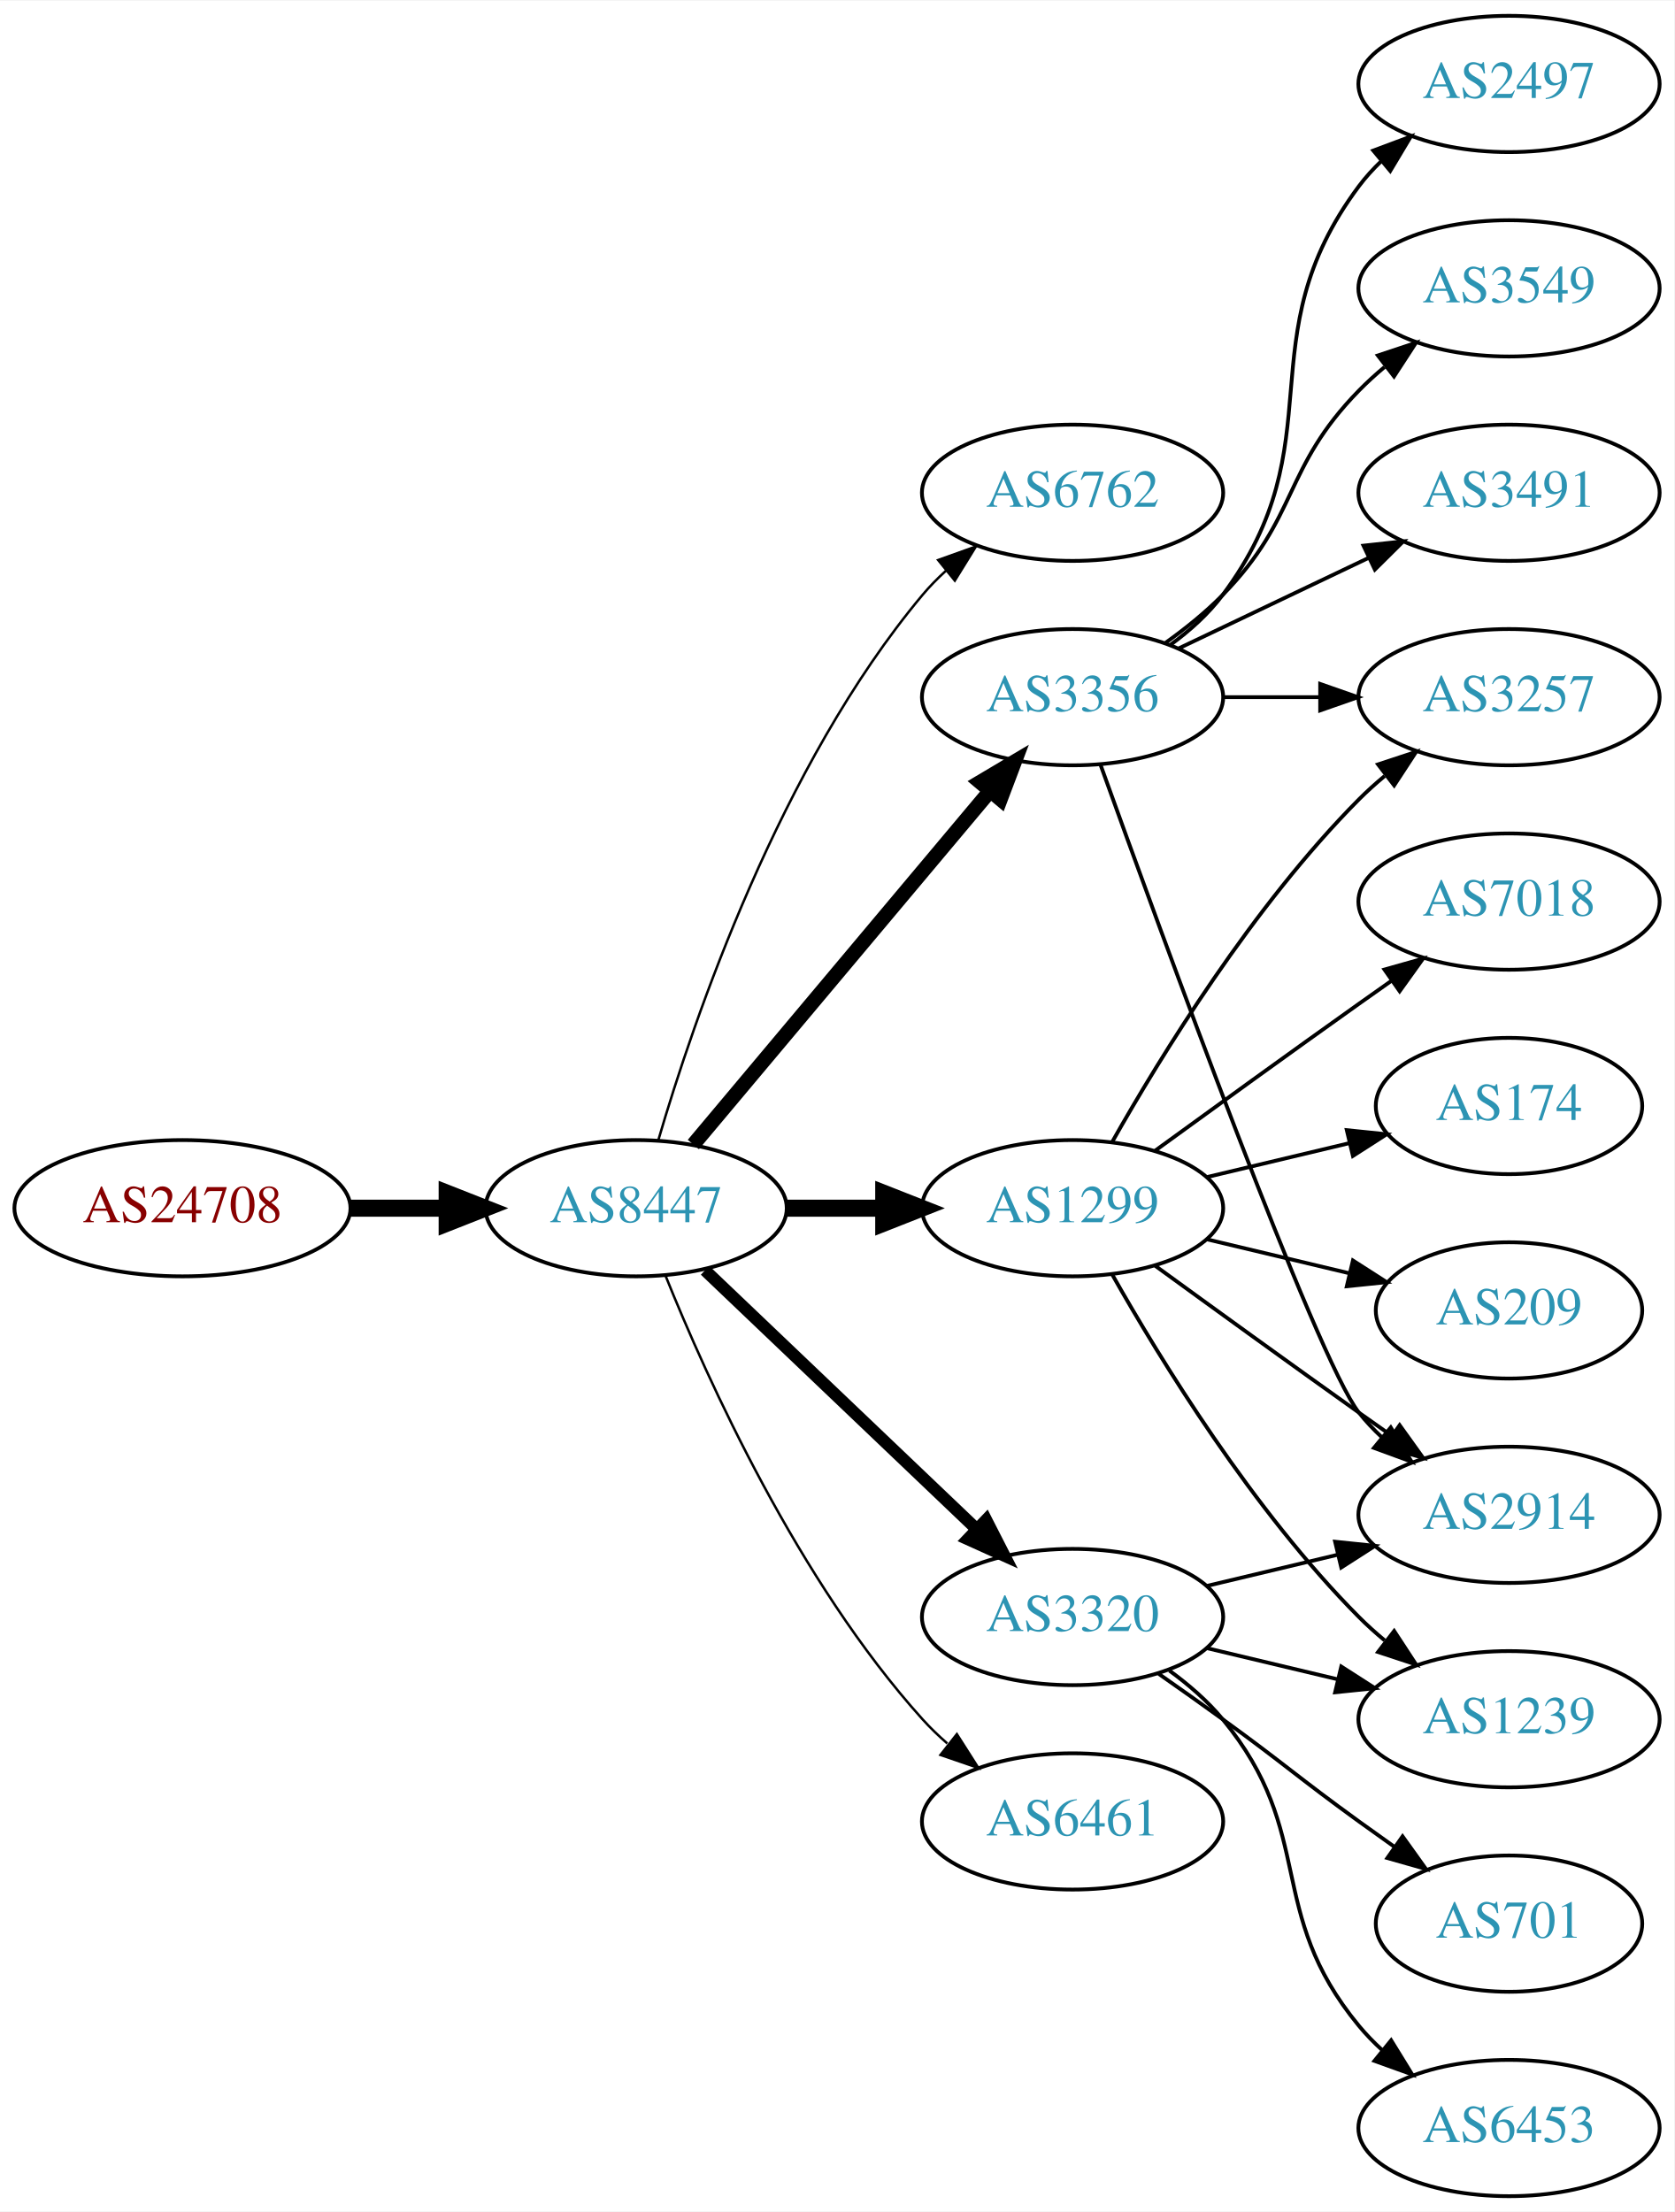
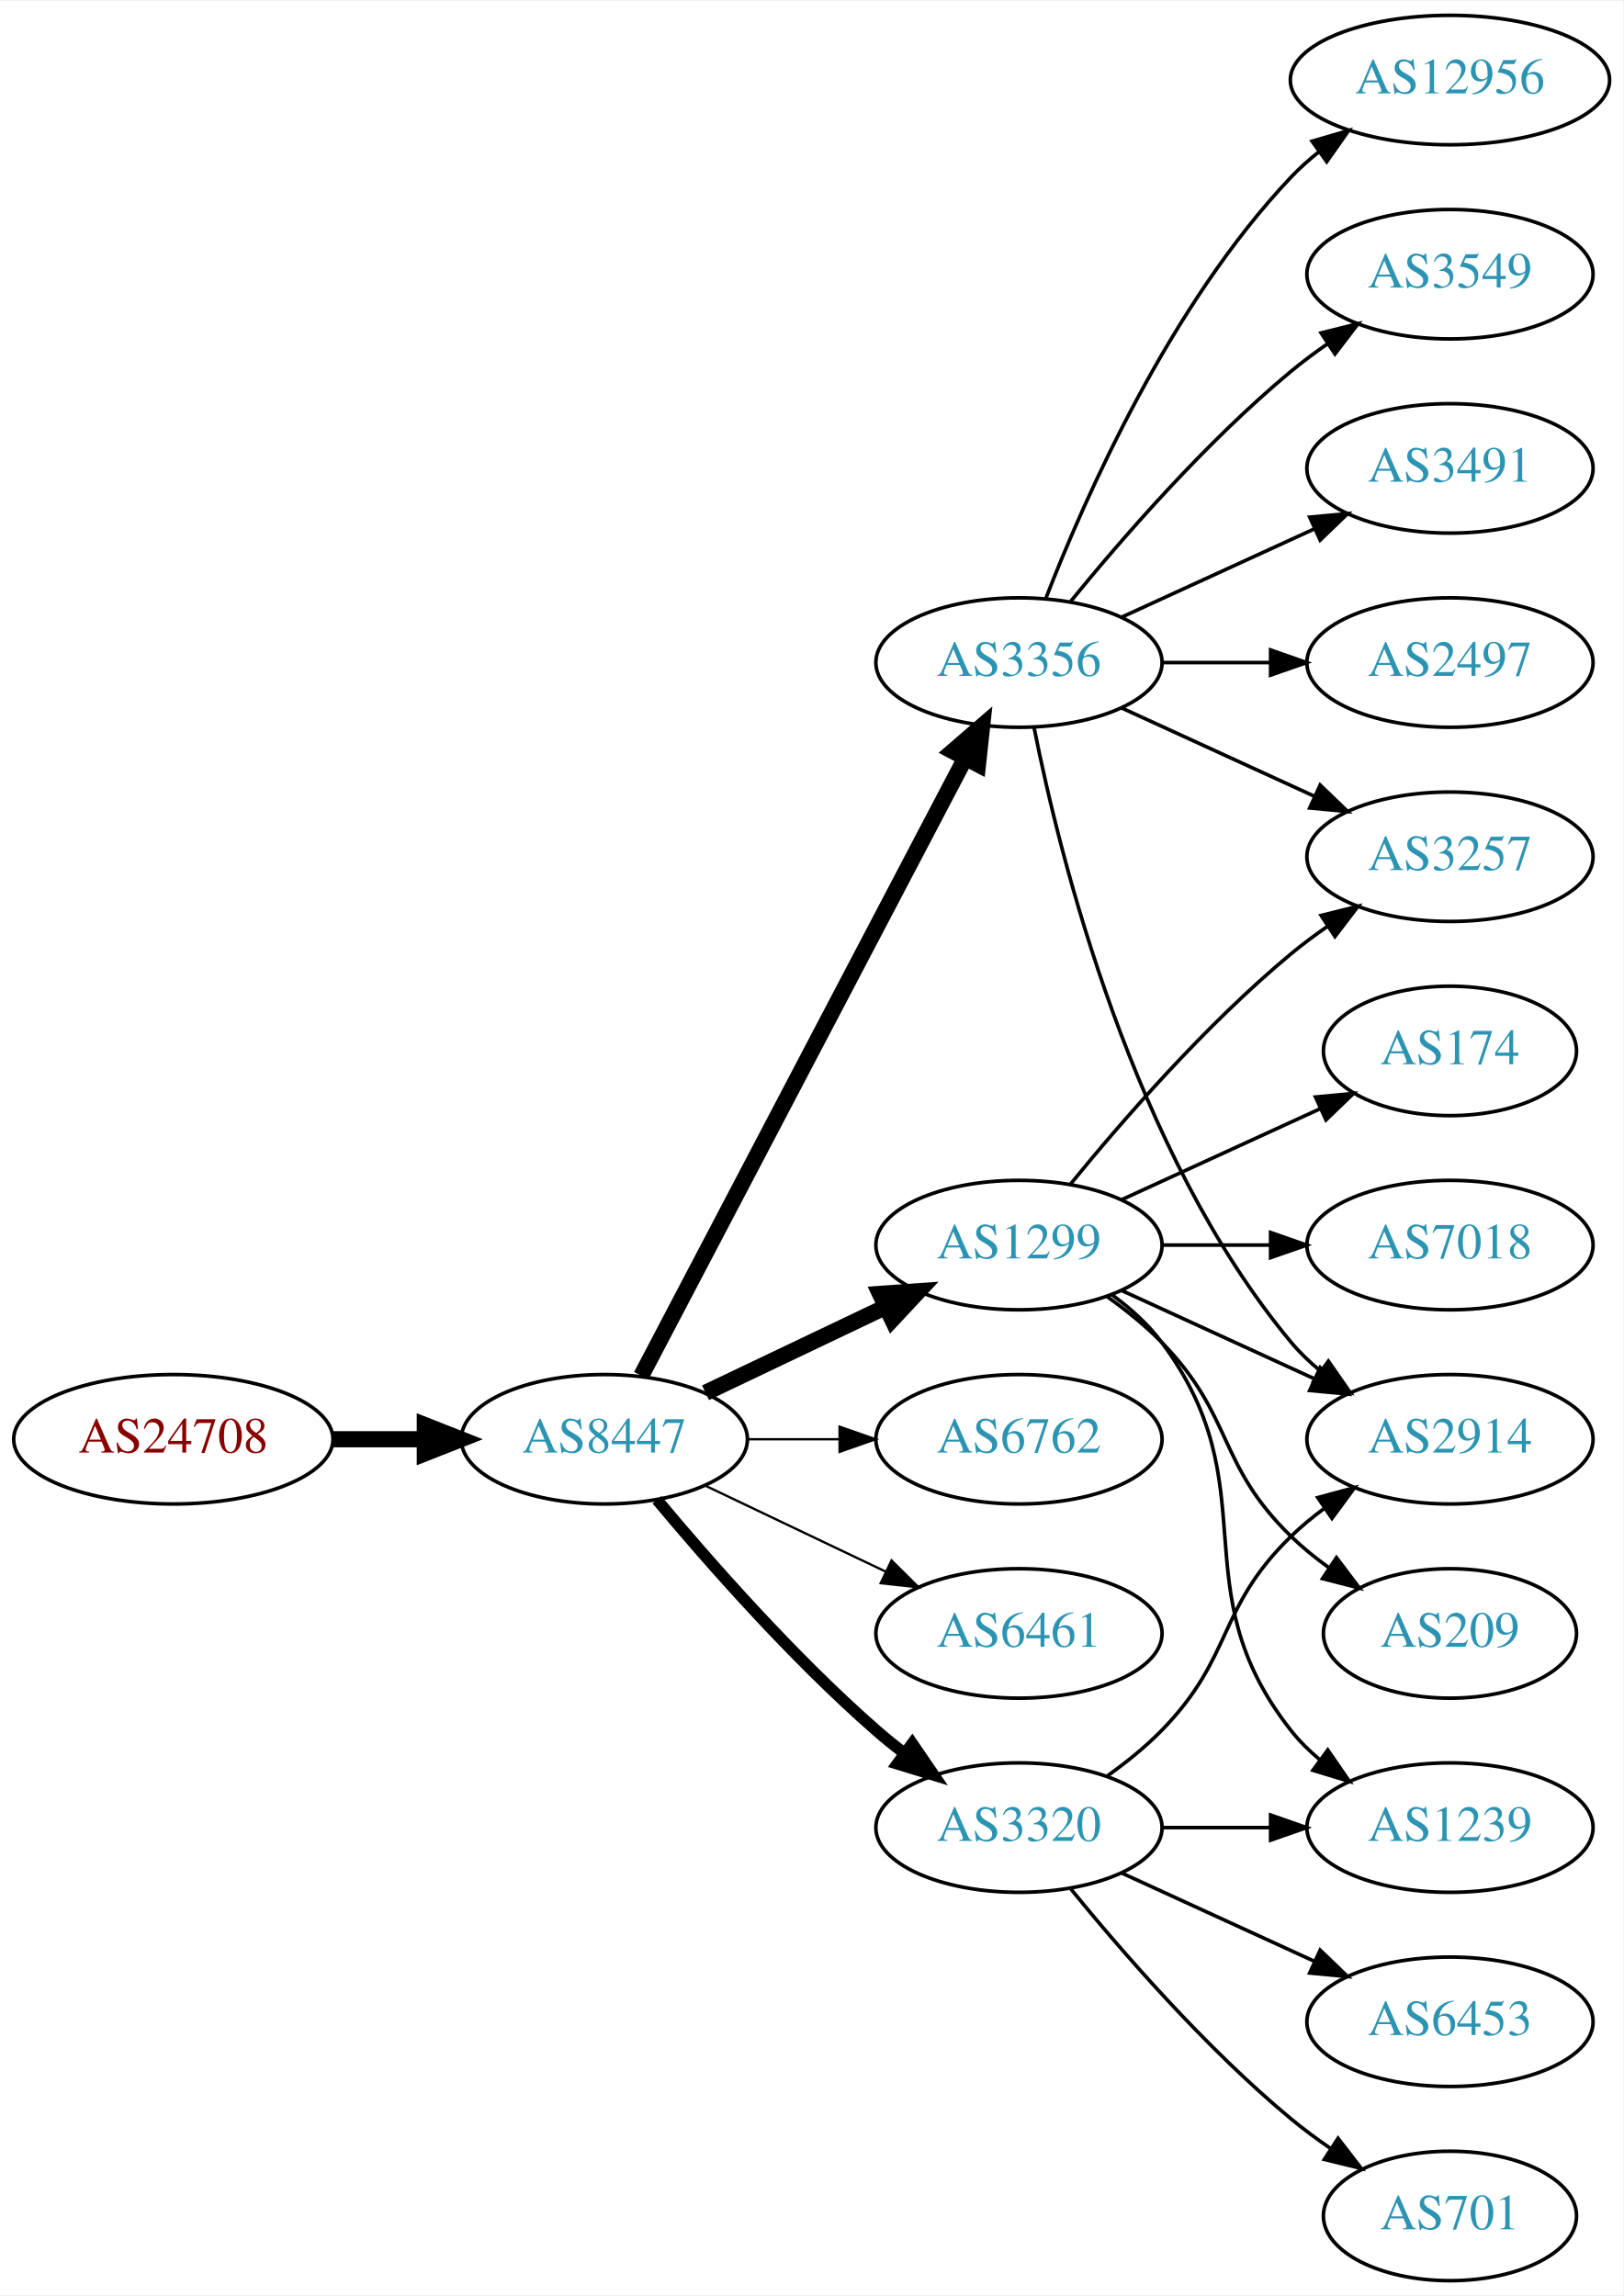
- <svg xmlns="http://www.w3.org/2000/svg" xmlns:xlink="http://www.w3.org/1999/xlink" width="442pt" height="584pt" viewBox="0.00 0.00 442.27 584.00">
-   <g id="graph0" class="graph" transform="scale(1 1) rotate(0) translate(4 580)">
-     <polygon fill="white" stroke="none" points="-4,4 -4,-580 438.271,-580 438.271,4 -4,4" />
+ <svg xmlns="http://www.w3.org/2000/svg" xmlns:xlink="http://www.w3.org/1999/xlink" width="451pt" height="638pt" viewBox="0.00 0.00 451.37 638.00">
+   <g id="graph0" class="graph" transform="scale(1 1) rotate(0) translate(4 634)">
+     <polygon fill="white" stroke="none" points="-4,4 -4,-634 447.37,-634 447.37,4 -4,4" />
    <g id="node1" class="node">
      <g id="a_node1">
        <a xlink:href="/asn/24708" xlink:title="AS24708 ~ GRZ IT Center GmbH [AT]">
-           <ellipse fill="#ffffff" stroke="black" cx="44.196" cy="-261" rx="44.393" ry="18" />
-           <text text-anchor="middle" x="44.196" y="-257.3" font-family="Times,serif" font-size="14.00" fill="#880000">AS24708</text>
+           <ellipse fill="#ffffff" stroke="black" cx="44.196" cy="-234" rx="44.393" ry="18" />
+           <text text-anchor="middle" x="44.196" y="-230.3" font-family="Times,serif" font-size="14.00" fill="#880000">AS24708</text>
        </a>
      </g>
    </g>
    <g id="node2" class="node">
      <g id="a_node2">
        <a xlink:href="/asn/8447" xlink:title="AS8447 ~ A1 Telekom Austria AG [AT]">
-           <ellipse fill="#ffffff" stroke="black" cx="164.039" cy="-261" rx="39.794" ry="18" />
-           <text text-anchor="middle" x="164.039" y="-257.3" font-family="Times,serif" font-size="14.00" fill="#2c94b3">AS8447</text>
+           <ellipse fill="#ffffff" stroke="black" cx="164.039" cy="-234" rx="39.794" ry="18" />
+           <text text-anchor="middle" x="164.039" y="-230.3" font-family="Times,serif" font-size="14.00" fill="#2c94b3">AS8447</text>
        </a>
      </g>
    </g>
    <g id="edge1" class="edge">
-       <path fill="none" stroke="black" stroke-width="4.5" d="M88.407,-261C96.72,-261 105.482,-261 113.965,-261" />
-       <polygon fill="black" stroke="black" stroke-width="4.5" points="114.123,-264.938 124.123,-261 114.123,-257.063 114.123,-264.938" />
+       <path fill="none" stroke="black" stroke-width="4.5" d="M88.407,-234C96.72,-234 105.482,-234 113.965,-234" />
+       <polygon fill="black" stroke="black" stroke-width="4.5" points="114.123,-237.938 124.123,-234 114.123,-230.063 114.123,-237.938" />
    </g>
    <g id="node3" class="node">
      <g id="a_node3">
-         <a xlink:href="/asn/6762" xlink:title="AS6762 ~ TELECOM ITALIA SPARKLE S.p.A. [IT]">
+         <a xlink:href="/asn/3356" xlink:title="AS3356 ~ Level 3 Parent, LLC [US]">
          <ellipse fill="#ffffff" stroke="black" cx="279.332" cy="-450" rx="39.794" ry="18" />
-           <text text-anchor="middle" x="279.332" y="-446.3" font-family="Times,serif" font-size="14.00" fill="#2c94b3">AS6762</text>
+           <text text-anchor="middle" x="279.332" y="-446.3" font-family="Times,serif" font-size="14.00" fill="#2c94b3">AS3356</text>
        </a>
      </g>
    </g>
    <g id="edge2" class="edge">
-       <path fill="none" stroke="black" stroke-width="0.643" d="M169.913,-279.002C179.227,-310.844 202.043,-377.981 239.685,-423 241.555,-425.237 243.654,-427.374 245.88,-429.396" />
-       <polygon fill="black" stroke="black" stroke-width="0.643" points="243.823,-432.234 253.799,-435.804 248.227,-426.793 243.823,-432.234" />
+       <path fill="none" stroke="black" stroke-width="4.5" d="M174.31,-251.676C194.151,-289.505 240.829,-378.499 264.316,-423.278" />
+       <polygon fill="black" stroke="black" stroke-width="4.5" points="260.959,-425.356 269.091,-432.383 267.933,-421.698 260.959,-425.356" />
    </g>
    <g id="node4" class="node">
      <g id="a_node4">
-         <a xlink:href="/asn/3320" xlink:title="AS3320 ~ DTAG [DE]">
-           <ellipse fill="#ffffff" stroke="black" cx="279.332" cy="-153" rx="39.794" ry="18" />
-           <text text-anchor="middle" x="279.332" y="-149.3" font-family="Times,serif" font-size="14.00" fill="#2c94b3">AS3320</text>
+         <a xlink:href="/asn/1299" xlink:title="AS1299 ~ Telia Carrier [EU]">
+           <ellipse fill="#ffffff" stroke="black" cx="279.332" cy="-288" rx="39.794" ry="18" />
+           <text text-anchor="middle" x="279.332" y="-284.3" font-family="Times,serif" font-size="14.00" fill="#2c94b3">AS1299</text>
        </a>
      </g>
    </g>
    <g id="edge3" class="edge">
-       <path fill="none" stroke="black" stroke-width="3.214" d="M182.245,-244.597C201.321,-226.413 232.241,-196.937 253.838,-176.349" />
-       <polygon fill="black" stroke="black" stroke-width="3.214" points="256.511,-178.637 261.334,-169.203 251.681,-173.57 256.511,-178.637" />
+       <path fill="none" stroke="black" stroke-width="4.5" d="M192.175,-246.934C207.169,-254.081 225.99,-263.052 242.213,-270.785" />
+       <polygon fill="black" stroke="black" stroke-width="4.5" points="240.695,-274.423 251.417,-275.171 244.084,-267.314 240.695,-274.423" />
    </g>
    <g id="node5" class="node">
      <g id="a_node5">
-         <a xlink:href="/asn/3356" xlink:title="AS3356 ~ Level 3 Parent, LLC [US]">
-           <ellipse fill="#ffffff" stroke="black" cx="279.332" cy="-396" rx="39.794" ry="18" />
-           <text text-anchor="middle" x="279.332" y="-392.3" font-family="Times,serif" font-size="14.00" fill="#2c94b3">AS3356</text>
+         <a xlink:href="/asn/6762" xlink:title="AS6762 ~ TELECOM ITALIA SPARKLE S.p.A. [IT]">
+           <ellipse fill="#ffffff" stroke="black" cx="279.332" cy="-234" rx="39.794" ry="18" />
+           <text text-anchor="middle" x="279.332" y="-230.3" font-family="Times,serif" font-size="14.00" fill="#2c94b3">AS6762</text>
        </a>
      </g>
    </g>
    <g id="edge4" class="edge">
-       <path fill="none" stroke="black" stroke-width="3.857" d="M179.158,-277.825C198.833,-301.269 234.637,-343.934 257.415,-371.076" />
-       <polygon fill="black" stroke="black" stroke-width="3.857" points="254.925,-373.553 264.034,-378.963 260.287,-369.053 254.925,-373.553" />
+       <path fill="none" stroke="black" stroke-width="0.643" d="M203.711,-234C211.914,-234 220.678,-234 229.21,-234" />
+       <polygon fill="black" stroke="black" stroke-width="0.643" points="229.449,-237.5 239.449,-234 229.449,-230.5 229.449,-237.5" />
    </g>
    <g id="node6" class="node">
      <g id="a_node6">
-         <a xlink:href="/asn/1299" xlink:title="AS1299 ~ Telia Carrier [EU]">
-           <ellipse fill="#ffffff" stroke="black" cx="279.332" cy="-261" rx="39.794" ry="18" />
-           <text text-anchor="middle" x="279.332" y="-257.3" font-family="Times,serif" font-size="14.00" fill="#2c94b3">AS1299</text>
+         <a xlink:href="/asn/6461" xlink:title="AS6461 ~ Zayo Bandwidth [US]">
+           <ellipse fill="#ffffff" stroke="black" cx="279.332" cy="-180" rx="39.794" ry="18" />
+           <text text-anchor="middle" x="279.332" y="-176.3" font-family="Times,serif" font-size="14.00" fill="#2c94b3">AS6461</text>
        </a>
      </g>
    </g>
    <g id="edge5" class="edge">
-       <path fill="none" stroke="black" stroke-width="4.5" d="M203.711,-261C211.914,-261 220.678,-261 229.21,-261" />
-       <polygon fill="black" stroke="black" stroke-width="4.5" points="229.449,-264.938 239.449,-261 229.449,-257.063 229.449,-264.938" />
+       <path fill="none" stroke="black" stroke-width="0.643" d="M192.175,-221.066C207.169,-213.919 225.99,-204.948 242.213,-197.215" />
+       <polygon fill="black" stroke="black" stroke-width="0.643" points="243.895,-200.291 251.417,-192.829 240.884,-193.972 243.895,-200.291" />
    </g>
    <g id="node7" class="node">
      <g id="a_node7">
-         <a xlink:href="/asn/6461" xlink:title="AS6461 ~ Zayo Bandwidth [US]">
-           <ellipse fill="#ffffff" stroke="black" cx="279.332" cy="-99" rx="39.794" ry="18" />
-           <text text-anchor="middle" x="279.332" y="-95.3" font-family="Times,serif" font-size="14.00" fill="#2c94b3">AS6461</text>
+         <a xlink:href="/asn/3320" xlink:title="AS3320 ~ DTAG [DE]">
+           <ellipse fill="#ffffff" stroke="black" cx="279.332" cy="-126" rx="39.794" ry="18" />
+           <text text-anchor="middle" x="279.332" y="-122.3" font-family="Times,serif" font-size="14.00" fill="#2c94b3">AS3320</text>
        </a>
      </g>
    </g>
    <g id="edge6" class="edge">
-       <path fill="none" stroke="black" stroke-width="0.643" d="M171.786,-243.213C182.837,-215.757 206.891,-162.422 239.685,-126 241.688,-123.776 243.906,-121.637 246.239,-119.603" />
-       <polygon fill="black" stroke="black" stroke-width="0.643" points="248.769,-122.065 254.458,-113.127 244.437,-116.567 248.769,-122.065" />
+       <path fill="none" stroke="black" stroke-width="3.214" d="M178.669,-217.183C192.951,-200.071 216.498,-173.255 239.685,-153 242.151,-150.846 244.789,-148.706 247.487,-146.628" />
+       <polygon fill="black" stroke="black" stroke-width="3.214" points="249.66,-149.375 255.641,-140.63 245.512,-143.736 249.66,-149.375" />
+     </g>
+     <g id="node10" class="node">
+       <g id="a_node10">
+         <a xlink:href="/asn/2914" xlink:title="AS2914 ~ NTT America, Inc. [US]">
+           <ellipse fill="#ffffff" stroke="black" cx="399.174" cy="-234" rx="39.794" ry="18" />
+           <text text-anchor="middle" x="399.174" y="-230.3" font-family="Times,serif" font-size="14.00" fill="#2c94b3">AS2914</text>
+         </a>
+       </g>
+     </g>
+     <g id="edge18" class="edge">
+       <path fill="none" stroke="black" d="M283.53,-431.927C290.694,-395.859 310.968,-313.875 354.978,-261 357.383,-258.111 360.179,-255.437 363.172,-252.987" />
+       <polygon fill="black" stroke="black" points="365.361,-255.723 371.415,-247.027 361.26,-250.05 365.361,-255.723" />
+     </g>
+     <g id="node13" class="node">
+       <g id="a_node13">
+         <a xlink:href="/asn/3257" xlink:title="AS3257 ~ GTT [DE]">
+           <ellipse fill="#ffffff" stroke="black" cx="399.174" cy="-396" rx="39.794" ry="18" />
+           <text text-anchor="middle" x="399.174" y="-392.3" font-family="Times,serif" font-size="14.00" fill="#2c94b3">AS3257</text>
+         </a>
+       </g>
+     </g>
+     <g id="edge17" class="edge">
+       <path fill="none" stroke="black" d="M307.96,-437.339C323.917,-430.027 344.188,-420.739 361.471,-412.819" />
+       <polygon fill="black" stroke="black" points="363.085,-415.929 370.718,-408.581 360.169,-409.565 363.085,-415.929" />
+     </g>
+     <g id="node14" class="node">
+       <g id="a_node14">
+         <a xlink:href="/asn/12956" xlink:title="AS12956 ~ TELXIUS [ES]">
+           <ellipse fill="#ffffff" stroke="black" cx="399.174" cy="-612" rx="44.393" ry="18" />
+           <text text-anchor="middle" x="399.174" y="-608.3" font-family="Times,serif" font-size="14.00" fill="#2c94b3">AS12956</text>
+         </a>
+       </g>
+     </g>
+     <g id="edge13" class="edge">
+       <path fill="none" stroke="black" d="M286.855,-467.994C297.605,-495.728 321.262,-549.429 354.978,-585 357.362,-587.515 360.029,-589.893 362.835,-592.117" />
+       <polygon fill="black" stroke="black" points="360.828,-594.985 370.997,-597.961 364.904,-589.293 360.828,-594.985" />
+     </g>
+     <g id="node15" class="node">
+       <g id="a_node15">
+         <a xlink:href="/asn/3549" xlink:title="AS3549 ~ Level 3 Parent, LLC [US]">
+           <ellipse fill="#ffffff" stroke="black" cx="399.174" cy="-558" rx="39.794" ry="18" />
+           <text text-anchor="middle" x="399.174" y="-554.3" font-family="Times,serif" font-size="14.00" fill="#2c94b3">AS3549</text>
+         </a>
+       </g>
+     </g>
+     <g id="edge14" class="edge">
+       <path fill="none" stroke="black" d="M293.751,-467.065C307.865,-484.375 331.28,-511.345 354.978,-531 358.194,-533.668 361.695,-536.27 365.265,-538.741" />
+       <polygon fill="black" stroke="black" points="363.343,-541.666 373.622,-544.236 367.189,-535.817 363.343,-541.666" />
+     </g>
+     <g id="node16" class="node">
+       <g id="a_node16">
+         <a xlink:href="/asn/3491" xlink:title="AS3491 ~ PCCW Global, Inc. [US]">
+           <ellipse fill="#ffffff" stroke="black" cx="399.174" cy="-504" rx="39.794" ry="18" />
+           <text text-anchor="middle" x="399.174" y="-500.3" font-family="Times,serif" font-size="14.00" fill="#2c94b3">AS3491</text>
+         </a>
+       </g>
+     </g>
+     <g id="edge15" class="edge">
+       <path fill="none" stroke="black" d="M307.96,-462.661C323.917,-469.973 344.188,-479.261 361.471,-487.181" />
+       <polygon fill="black" stroke="black" points="360.169,-490.435 370.718,-491.419 363.085,-484.071 360.169,-490.435" />
+     </g>
+     <g id="node17" class="node">
+       <g id="a_node17">
+         <a xlink:href="/asn/2497" xlink:title="AS2497 ~ Internet Initiative Japan Inc. [JP]">
+           <ellipse fill="#ffffff" stroke="black" cx="399.174" cy="-450" rx="39.794" ry="18" />
+           <text text-anchor="middle" x="399.174" y="-446.3" font-family="Times,serif" font-size="14.00" fill="#2c94b3">AS2497</text>
+         </a>
+       </g>
+     </g>
+     <g id="edge16" class="edge">
+       <path fill="none" stroke="black" d="M319.244,-450C328.798,-450 339.147,-450 349.11,-450" />
+       <polygon fill="black" stroke="black" points="349.302,-453.5 359.302,-450 349.302,-446.5 349.302,-453.5" />
    </g>
    <g id="node8" class="node">
      <g id="a_node8">
-         <a xlink:href="/asn/2914" xlink:title="AS2914 ~ NTT America, Inc. [US]">
-           <ellipse fill="#ffffff" stroke="black" cx="394.625" cy="-180" rx="39.794" ry="18" />
-           <text text-anchor="middle" x="394.625" y="-176.3" font-family="Times,serif" font-size="14.00" fill="#2c94b3">AS2914</text>
+         <a xlink:href="/asn/174" xlink:title="AS174 ~ Cogent Communications [US]">
+           <ellipse fill="#ffffff" stroke="black" cx="399.174" cy="-342" rx="35.194" ry="18" />
+           <text text-anchor="middle" x="399.174" y="-338.3" font-family="Times,serif" font-size="14.00" fill="#2c94b3">AS174</text>
        </a>
      </g>
    </g>
    <g id="edge7" class="edge">
-       <path fill="none" stroke="black" d="M314.939,-161.248C325.81,-163.838 337.964,-166.735 349.407,-169.462" />
-       <polygon fill="black" stroke="black" points="348.69,-172.889 359.229,-171.803 350.313,-166.08 348.69,-172.889" />
+       <path fill="none" stroke="black" d="M307.96,-300.661C324.377,-308.183 345.358,-317.798 362.955,-325.861" />
+       <polygon fill="black" stroke="black" points="361.783,-329.174 372.332,-330.158 364.7,-322.811 361.783,-329.174" />
    </g>
    <g id="node9" class="node">
      <g id="a_node9">
-         <a xlink:href="/asn/6453" xlink:title="AS6453 ~ TATA COMMUNICATIONS (AMERICA) INC [US]">
-           <ellipse fill="#ffffff" stroke="black" cx="394.625" cy="-18" rx="39.794" ry="18" />
-           <text text-anchor="middle" x="394.625" y="-14.3" font-family="Times,serif" font-size="14.00" fill="#2c94b3">AS6453</text>
+         <a xlink:href="/asn/7018" xlink:title="AS7018 ~ AT&amp;T Services, Inc. [US]">
+           <ellipse fill="#ffffff" stroke="black" cx="399.174" cy="-288" rx="39.794" ry="18" />
+           <text text-anchor="middle" x="399.174" y="-284.3" font-family="Times,serif" font-size="14.00" fill="#2c94b3">AS7018</text>
        </a>
      </g>
    </g>
    <g id="edge8" class="edge">
-       <path fill="none" stroke="black" d="M304.912,-138.844C310.007,-135.128 315.02,-130.799 318.978,-126 344.043,-95.606 329.913,-75.394 354.978,-45 356.833,-42.751 358.92,-40.604 361.139,-38.576" />
-       <polygon fill="black" stroke="black" points="363.488,-41.178 369.044,-32.156 359.075,-35.744 363.488,-41.178" />
-     </g>
-     <g id="node10" class="node">
-       <g id="a_node10">
-         <a xlink:href="/asn/1239" xlink:title="AS1239 ~ Sprint [US]">
-           <ellipse fill="#ffffff" stroke="black" cx="394.625" cy="-126" rx="39.794" ry="18" />
-           <text text-anchor="middle" x="394.625" y="-122.3" font-family="Times,serif" font-size="14.00" fill="#2c94b3">AS1239</text>
-         </a>
-       </g>
+       <path fill="none" stroke="black" d="M319.244,-288C328.798,-288 339.147,-288 349.11,-288" />
+       <polygon fill="black" stroke="black" points="349.302,-291.5 359.302,-288 349.302,-284.5 349.302,-291.5" />
    </g>
    <g id="edge9" class="edge">
-       <path fill="none" stroke="black" d="M314.939,-144.752C325.81,-142.162 337.964,-139.265 349.407,-136.538" />
-       <polygon fill="black" stroke="black" points="350.313,-139.92 359.229,-134.197 348.69,-133.111 350.313,-139.92" />
+       <path fill="none" stroke="black" d="M307.96,-275.339C323.917,-268.027 344.188,-258.739 361.471,-250.819" />
+       <polygon fill="black" stroke="black" points="363.085,-253.929 370.718,-246.581 360.169,-247.565 363.085,-253.929" />
    </g>
    <g id="node11" class="node">
      <g id="a_node11">
-         <a xlink:href="/asn/701" xlink:title="AS701 ~ UUNET [US]">
-           <ellipse fill="#ffffff" stroke="black" cx="394.625" cy="-72" rx="35.194" ry="18" />
-           <text text-anchor="middle" x="394.625" y="-68.3" font-family="Times,serif" font-size="14.00" fill="#2c94b3">AS701</text>
+         <a xlink:href="/asn/1239" xlink:title="AS1239 ~ Sprint [US]">
+           <ellipse fill="#ffffff" stroke="black" cx="399.174" cy="-126" rx="39.794" ry="18" />
+           <text text-anchor="middle" x="399.174" y="-122.3" font-family="Times,serif" font-size="14.00" fill="#2c94b3">AS1239</text>
        </a>
      </g>
    </g>
    <g id="edge10" class="edge">
-       <path fill="none" stroke="black" d="M302.089,-137.991C307.623,-134.121 313.542,-129.936 318.978,-126 335.178,-114.271 338.778,-110.729 354.978,-99 358.007,-96.807 361.186,-94.537 364.364,-92.287" />
-       <polygon fill="black" stroke="black" points="366.506,-95.059 372.675,-86.445 362.481,-89.333 366.506,-95.059" />
-     </g>
-     <g id="edge12" class="edge">
-       <path fill="none" stroke="black" d="M286.705,-378.175C302.646,-333.849 343.771,-221.188 354.978,-207 356.785,-204.712 358.838,-202.538 361.033,-200.49" />
-       <polygon fill="black" stroke="black" points="363.387,-203.086 368.893,-194.034 358.944,-197.677 363.387,-203.086" />
+       <path fill="none" stroke="black" d="M305.262,-274.118C310.338,-270.389 315.256,-265.984 318.978,-261 349.249,-220.458 323.679,-192.754 354.978,-153 357.303,-150.047 360.047,-147.33 363.006,-144.853" />
+       <polygon fill="black" stroke="black" points="365.199,-147.585 371.203,-138.855 361.065,-141.936 365.199,-147.585" />
    </g>
    <g id="node12" class="node">
      <g id="a_node12">
-         <a xlink:href="/asn/2497" xlink:title="AS2497 ~ Internet Initiative Japan Inc. [JP]">
-           <ellipse fill="#ffffff" stroke="black" cx="394.625" cy="-558" rx="39.794" ry="18" />
-           <text text-anchor="middle" x="394.625" y="-554.3" font-family="Times,serif" font-size="14.00" fill="#2c94b3">AS2497</text>
+         <a xlink:href="/asn/209" xlink:title="AS209 ~ CenturyLink Communications, LLC [US]">
+           <ellipse fill="#ffffff" stroke="black" cx="399.174" cy="-180" rx="35.194" ry="18" />
+           <text text-anchor="middle" x="399.174" y="-176.3" font-family="Times,serif" font-size="14.00" fill="#2c94b3">AS209</text>
        </a>
      </g>
    </g>
    <g id="edge11" class="edge">
-       <path fill="none" stroke="black" d="M305.262,-409.882C310.338,-413.611 315.256,-418.016 318.978,-423 349.249,-463.542 324.707,-490.458 354.978,-531 356.723,-533.336 358.73,-535.545 360.893,-537.617" />
-       <polygon fill="black" stroke="black" points="358.771,-540.405 368.694,-544.118 363.253,-535.027 358.771,-540.405" />
-     </g>
-     <g id="node13" class="node">
-       <g id="a_node13">
-         <a xlink:href="/asn/3549" xlink:title="AS3549 ~ Level 3 Parent, LLC [US]">
-           <ellipse fill="#ffffff" stroke="black" cx="394.625" cy="-504" rx="39.794" ry="18" />
-           <text text-anchor="middle" x="394.625" y="-500.3" font-family="Times,serif" font-size="14.00" fill="#2c94b3">AS3549</text>
-         </a>
-       </g>
-     </g>
-     <g id="edge13" class="edge">
-       <path fill="none" stroke="black" d="M303.926,-410.389C309.182,-414.148 314.513,-418.437 318.978,-423 339.151,-443.617 334.806,-456.383 354.978,-477 357.071,-479.139 359.354,-481.218 361.731,-483.21" />
-       <polygon fill="black" stroke="black" points="359.974,-486.275 370.031,-489.611 364.249,-480.732 359.974,-486.275" />
-     </g>
-     <g id="node14" class="node">
-       <g id="a_node14">
-         <a xlink:href="/asn/3257" xlink:title="AS3257 ~ GTT [DE]">
-           <ellipse fill="#ffffff" stroke="black" cx="394.625" cy="-396" rx="39.794" ry="18" />
-           <text text-anchor="middle" x="394.625" y="-392.3" font-family="Times,serif" font-size="14.00" fill="#2c94b3">AS3257</text>
-         </a>
-       </g>
-     </g>
-     <g id="edge14" class="edge">
-       <path fill="none" stroke="black" d="M319.004,-396C327.207,-396 335.971,-396 344.503,-396" />
-       <polygon fill="black" stroke="black" points="344.742,-399.5 354.742,-396 344.742,-392.5 344.742,-399.5" />
-     </g>
-     <g id="node15" class="node">
-       <g id="a_node15">
-         <a xlink:href="/asn/3491" xlink:title="AS3491 ~ PCCW Global, Inc. [US]">
-           <ellipse fill="#ffffff" stroke="black" cx="394.625" cy="-450" rx="39.794" ry="18" />
-           <text text-anchor="middle" x="394.625" y="-446.3" font-family="Times,serif" font-size="14.00" fill="#2c94b3">AS3491</text>
-         </a>
-       </g>
-     </g>
-     <g id="edge15" class="edge">
-       <path fill="none" stroke="black" d="M307.468,-408.934C322.462,-416.081 341.283,-425.052 357.506,-432.785" />
-       <polygon fill="black" stroke="black" points="356.177,-436.028 366.71,-437.171 359.188,-429.709 356.177,-436.028" />
-     </g>
-     <g id="edge17" class="edge">
-       <path fill="none" stroke="black" d="M301.18,-245.778C316.114,-234.909 336.727,-219.975 354.978,-207 357.799,-204.995 360.742,-202.915 363.69,-200.841" />
-       <polygon fill="black" stroke="black" points="365.736,-203.681 371.914,-195.074 361.717,-197.95 365.736,-203.681" />
-     </g>
-     <g id="edge21" class="edge">
-       <path fill="none" stroke="black" d="M289.791,-243.51C302.573,-220.904 327.005,-181.114 354.978,-153 357.089,-150.879 359.385,-148.812 361.77,-146.829" />
-       <polygon fill="black" stroke="black" points="364.286,-149.31 370.086,-140.444 360.023,-143.758 364.286,-149.31" />
+       <path fill="none" stroke="black" d="M303.926,-273.611C309.182,-269.852 314.513,-265.563 318.978,-261 339.151,-240.383 334.285,-227.094 354.978,-207 358.206,-203.866 361.857,-200.911 365.635,-198.188" />
+       <polygon fill="black" stroke="black" points="367.614,-201.075 373.995,-192.617 363.732,-195.25 367.614,-201.075" />
+     </g>
+     <g id="edge12" class="edge">
+       <path fill="none" stroke="black" d="M293.751,-305.065C307.865,-322.375 331.28,-349.345 354.978,-369 358.194,-371.668 361.695,-374.27 365.265,-376.741" />
+       <polygon fill="black" stroke="black" points="363.343,-379.666 373.622,-382.236 367.189,-373.817 363.343,-379.666" />
+     </g>
+     <g id="edge22" class="edge">
+       <path fill="none" stroke="black" d="M303.926,-140.389C309.182,-144.148 314.513,-148.437 318.978,-153 339.151,-173.617 334.285,-186.906 354.978,-207 357.823,-209.763 360.997,-212.386 364.297,-214.834" />
+       <polygon fill="black" stroke="black" points="362.414,-217.786 372.645,-220.538 366.363,-212.006 362.414,-217.786" />
    </g>
    <g id="edge20" class="edge">
-       <path fill="none" stroke="black" d="M289.791,-278.49C302.573,-301.096 327.005,-340.886 354.978,-369 357.089,-371.121 359.385,-373.188 361.77,-375.171" />
-       <polygon fill="black" stroke="black" points="360.023,-378.242 370.086,-381.556 364.286,-372.69 360.023,-378.242" />
-     </g>
-     <g id="node16" class="node">
-       <g id="a_node16">
-         <a xlink:href="/asn/174" xlink:title="AS174 ~ Cogent Communications [US]">
-           <ellipse fill="#ffffff" stroke="black" cx="394.625" cy="-288" rx="35.194" ry="18" />
-           <text text-anchor="middle" x="394.625" y="-284.3" font-family="Times,serif" font-size="14.00" fill="#2c94b3">AS174</text>
-         </a>
-       </g>
-     </g>
-     <g id="edge16" class="edge">
-       <path fill="none" stroke="black" d="M314.939,-269.248C326.733,-272.058 340.038,-275.229 352.306,-278.153" />
-       <polygon fill="black" stroke="black" points="351.772,-281.624 362.311,-280.537 353.394,-274.814 351.772,-281.624" />
-     </g>
-     <g id="node17" class="node">
-       <g id="a_node17">
-         <a xlink:href="/asn/209" xlink:title="AS209 ~ CenturyLink Communications, LLC [US]">
-           <ellipse fill="#ffffff" stroke="black" cx="394.625" cy="-234" rx="35.194" ry="18" />
-           <text text-anchor="middle" x="394.625" y="-230.3" font-family="Times,serif" font-size="14.00" fill="#2c94b3">AS209</text>
-         </a>
-       </g>
-     </g>
-     <g id="edge18" class="edge">
-       <path fill="none" stroke="black" d="M314.939,-252.752C326.733,-249.942 340.038,-246.771 352.306,-243.847" />
-       <polygon fill="black" stroke="black" points="353.394,-247.186 362.311,-241.463 351.772,-240.376 353.394,-247.186" />
+       <path fill="none" stroke="black" d="M319.244,-126C328.798,-126 339.147,-126 349.11,-126" />
+       <polygon fill="black" stroke="black" points="349.302,-129.5 359.302,-126 349.302,-122.5 349.302,-129.5" />
    </g>
    <g id="node18" class="node">
      <g id="a_node18">
-         <a xlink:href="/asn/7018" xlink:title="AS7018 ~ AT&amp;T Services, Inc. [US]">
-           <ellipse fill="#ffffff" stroke="black" cx="394.625" cy="-342" rx="39.794" ry="18" />
-           <text text-anchor="middle" x="394.625" y="-338.3" font-family="Times,serif" font-size="14.00" fill="#2c94b3">AS7018</text>
+         <a xlink:href="/asn/6453" xlink:title="AS6453 ~ TATA COMMUNICATIONS (AMERICA) INC [US]">
+           <ellipse fill="#ffffff" stroke="black" cx="399.174" cy="-72" rx="39.794" ry="18" />
+           <text text-anchor="middle" x="399.174" y="-68.3" font-family="Times,serif" font-size="14.00" fill="#2c94b3">AS6453</text>
        </a>
      </g>
    </g>
    <g id="edge19" class="edge">
-       <path fill="none" stroke="black" d="M301.18,-276.222C316.114,-287.091 336.727,-302.025 354.978,-315 357.799,-317.005 360.742,-319.085 363.69,-321.159" />
-       <polygon fill="black" stroke="black" points="361.717,-324.05 371.914,-326.926 365.736,-318.319 361.717,-324.05" />
+       <path fill="none" stroke="black" d="M307.96,-113.339C323.917,-106.027 344.188,-96.739 361.471,-88.819" />
+       <polygon fill="black" stroke="black" points="363.085,-91.929 370.718,-84.581 360.169,-85.565 363.085,-91.929" />
+     </g>
+     <g id="node19" class="node">
+       <g id="a_node19">
+         <a xlink:href="/asn/701" xlink:title="AS701 ~ UUNET [US]">
+           <ellipse fill="#ffffff" stroke="black" cx="399.174" cy="-18" rx="35.194" ry="18" />
+           <text text-anchor="middle" x="399.174" y="-14.3" font-family="Times,serif" font-size="14.00" fill="#2c94b3">AS701</text>
+         </a>
+       </g>
+     </g>
+     <g id="edge21" class="edge">
+       <path fill="none" stroke="black" d="M293.751,-108.935C307.865,-91.625 331.28,-64.655 354.978,-45 358.441,-42.128 362.234,-39.331 366.088,-36.692" />
+       <polygon fill="black" stroke="black" points="368.05,-39.592 374.521,-31.203 364.231,-33.725 368.05,-39.592" />
    </g>
  </g>
</svg>
